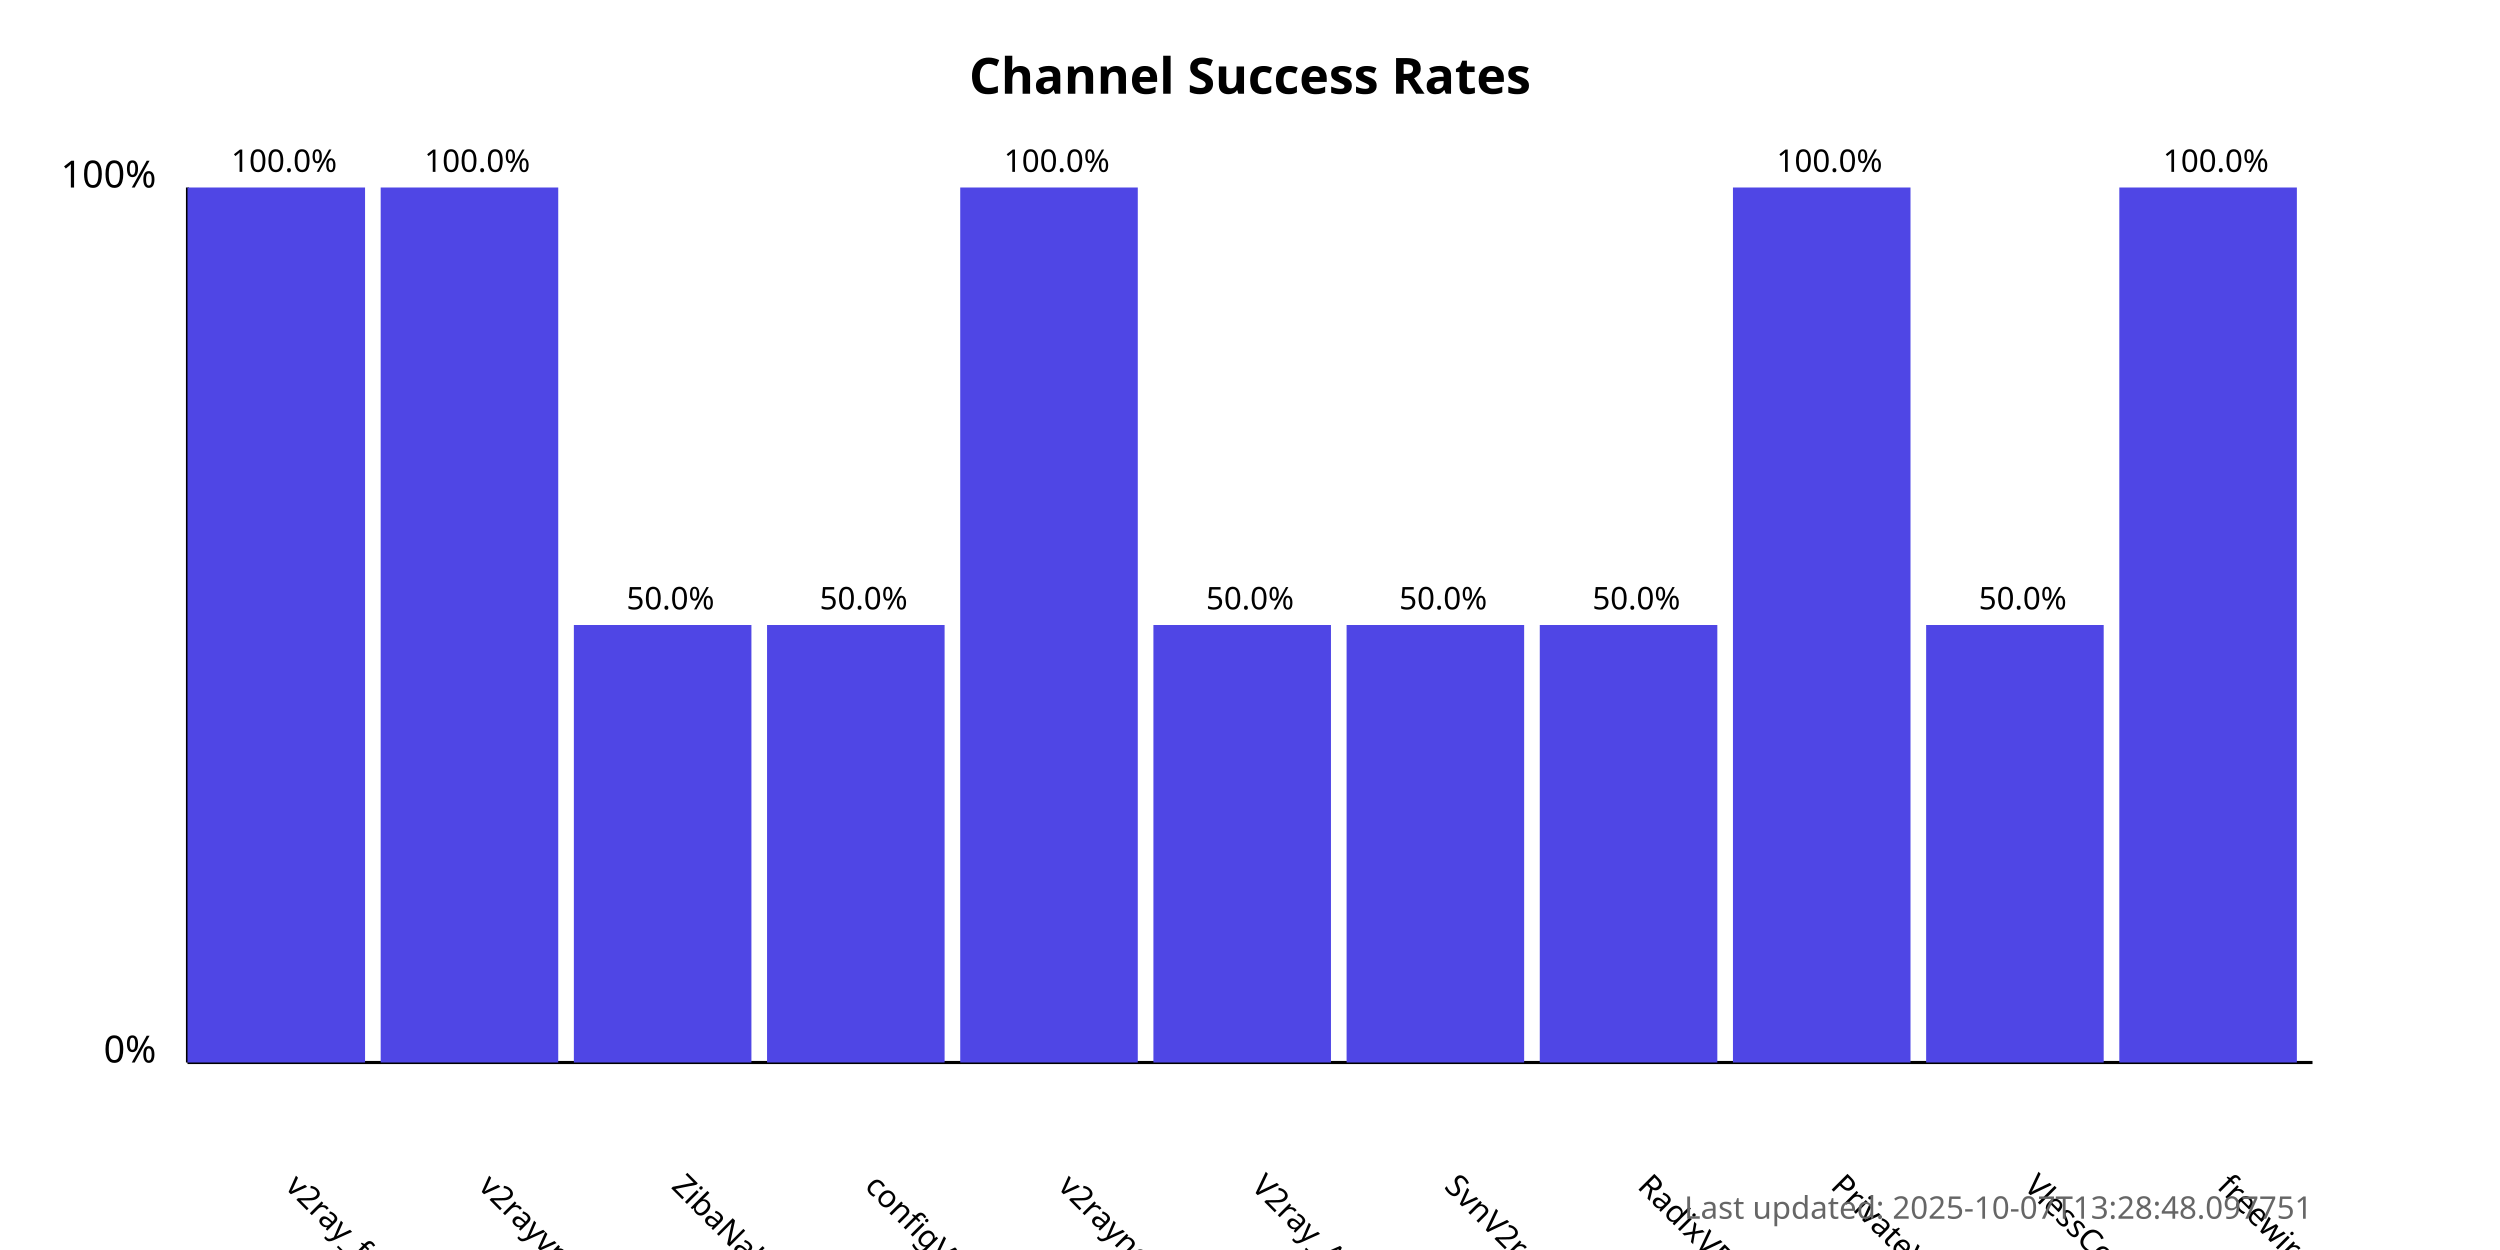
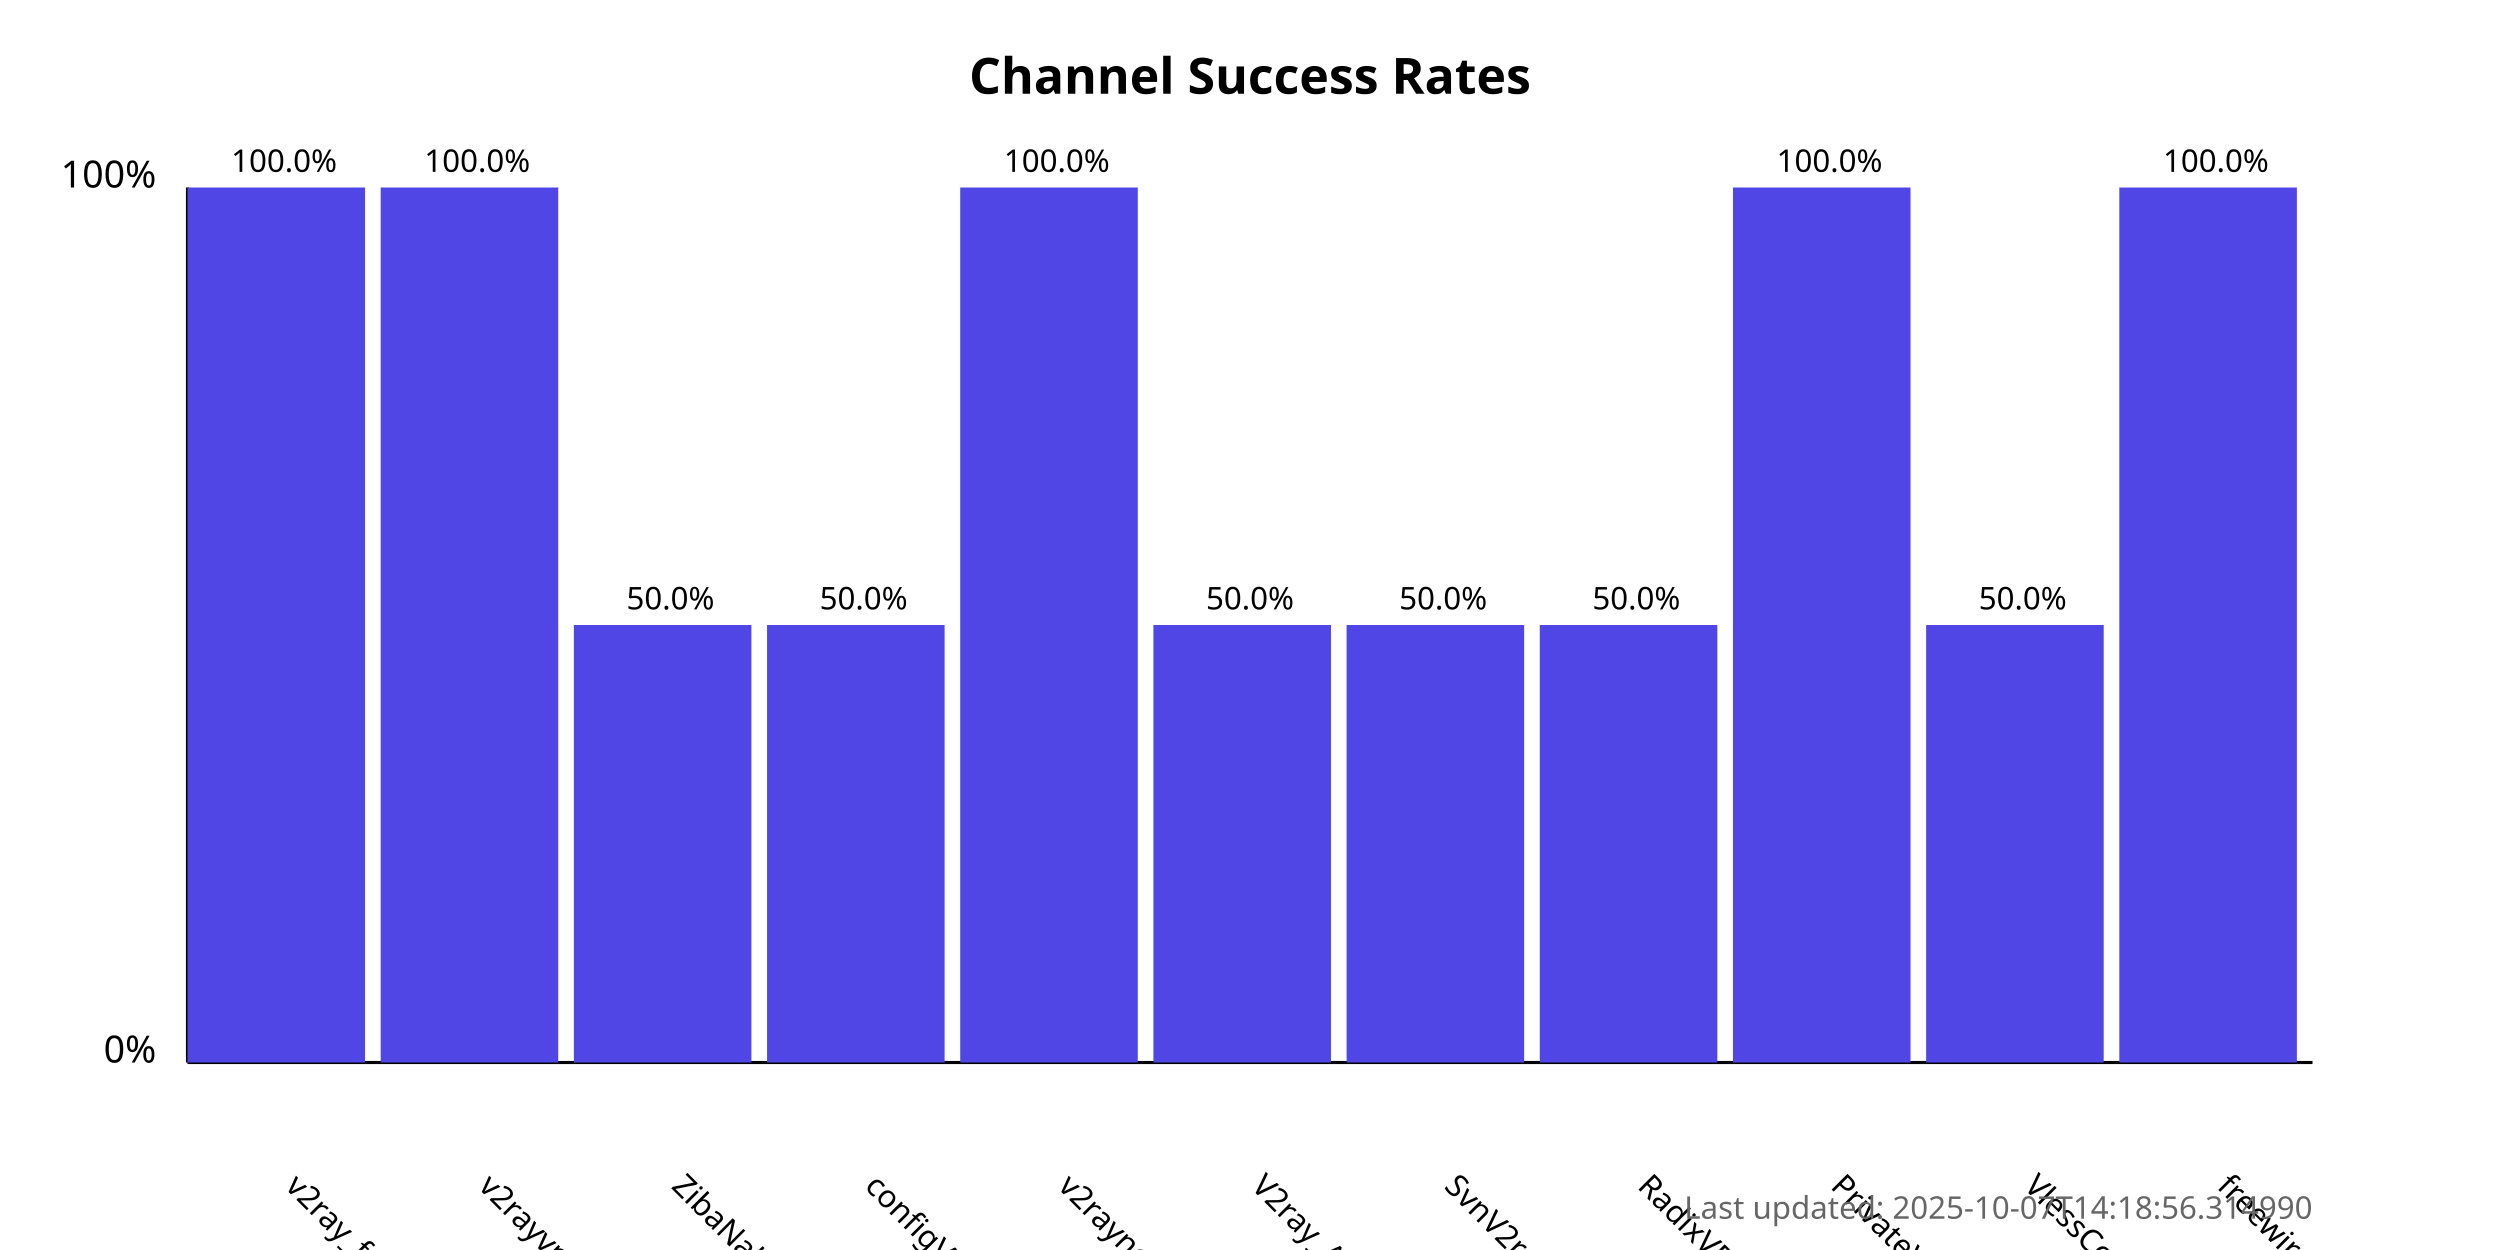
<svg xmlns="http://www.w3.org/2000/svg" width="800" height="400">
  <style>
            .chart-title { font: bold 16px sans-serif; }
            .axis-label { font: 12px sans-serif; }
            .tick-label { font: 10px sans-serif; }
            .bar { fill: #4f46e5; }
            .bar:hover { fill: #6366f1; }
            .timestamp { font: 10px sans-serif; fill: #666; }
        </style>
  <text x="400.0" y="30" text-anchor="middle" class="chart-title">
            Channel Success Rates
        </text>
  <line x1="60" y1="340" x2="60" y2="60" stroke="black" stroke-width="1" />
  <line x1="60" y1="340" x2="740" y2="340" stroke="black" stroke-width="1" />
  <text x="50" y="340" text-anchor="end" class="axis-label">0%</text>
  <text x="50" y="60" text-anchor="end" class="axis-label">100%</text>
  <g>
    <rect x="60" y="60.0" width="56.818" height="280.0" class="bar" />
    <text x="90.909" y="380" transform="rotate(45, 90.90909, 380)" text-anchor="start" class="tick-label">
                v2ray_free_conf
            </text>
    <text x="90.909" y="55.0" text-anchor="middle" class="tick-label">
                100.0%
            </text>
  </g>
  <g>
    <rect x="121.818" y="60.0" width="56.818" height="280.0" class="bar" />
    <text x="152.727" y="380" transform="rotate(45, 152.7273, 380)" text-anchor="start" class="tick-label">
                v2rayvpno
            </text>
    <text x="152.727" y="55.0" text-anchor="middle" class="tick-label">
                100.0%
            </text>
  </g>
  <g>
    <rect x="183.636" y="200.0" width="56.818" height="140.0" class="bar" />
    <text x="214.545" y="380" transform="rotate(45, 214.5455, 380)" text-anchor="start" class="tick-label">
                ZibaNabz
            </text>
    <text x="214.545" y="195.0" text-anchor="middle" class="tick-label">
                50.0%
            </text>
  </g>
  <g>
    <rect x="245.455" y="200.0" width="56.818" height="140.0" class="bar" />
    <text x="276.364" y="380" transform="rotate(45, 276.3636, 380)" text-anchor="start" class="tick-label">
                configV2rayForFree
            </text>
    <text x="276.364" y="195.0" text-anchor="middle" class="tick-label">
                50.0%
            </text>
  </g>
  <g>
    <rect x="307.273" y="60.0" width="56.818" height="280.0" class="bar" />
    <text x="338.182" y="380" transform="rotate(45, 338.1818, 380)" text-anchor="start" class="tick-label">
                v2rayngvpn
            </text>
    <text x="338.182" y="55.0" text-anchor="middle" class="tick-label">
                100.0%
            </text>
  </g>
  <g>
    <rect x="369.091" y="200.0" width="56.818" height="140.0" class="bar" />
    <text x="400.0" y="380" transform="rotate(45, 400.0, 380)" text-anchor="start" class="tick-label">
                V2ray_Alpha
            </text>
    <text x="400.0" y="195.0" text-anchor="middle" class="tick-label">
                50.0%
            </text>
  </g>
  <g>
    <rect x="430.909" y="200.0" width="56.818" height="140.0" class="bar" />
    <text x="461.818" y="380" transform="rotate(45, 461.8182, 380)" text-anchor="start" class="tick-label">
                SvnV2ray
            </text>
    <text x="461.818" y="195.0" text-anchor="middle" class="tick-label">
                50.0%
            </text>
  </g>
  <g>
    <rect x="492.727" y="200.0" width="56.818" height="140.0" class="bar" />
    <text x="523.636" y="380" transform="rotate(45, 523.6364, 380)" text-anchor="start" class="tick-label">
                RadixVPN
            </text>
    <text x="523.636" y="195.0" text-anchor="middle" class="tick-label">
                50.0%
            </text>
  </g>
  <g>
    <rect x="554.545" y="60.0" width="56.818" height="280.0" class="bar" />
    <text x="585.455" y="380" transform="rotate(45, 585.4545, 380)" text-anchor="start" class="tick-label">
                PrivateVPNs
            </text>
    <text x="585.455" y="55.0" text-anchor="middle" class="tick-label">
                100.0%
            </text>
  </g>
  <g>
    <rect x="616.364" y="200.0" width="56.818" height="140.0" class="bar" />
    <text x="647.273" y="380" transform="rotate(45, 647.2727, 380)" text-anchor="start" class="tick-label">
                VlessConfig
            </text>
    <text x="647.273" y="195.0" text-anchor="middle" class="tick-label">
                50.0%
            </text>
  </g>
  <g>
    <rect x="678.182" y="60.0" width="56.818" height="280.0" class="bar" />
    <text x="709.091" y="380" transform="rotate(45, 709.0909, 380)" text-anchor="start" class="tick-label">
                freewireguard
            </text>
    <text x="709.091" y="55.0" text-anchor="middle" class="tick-label">
                100.0%
            </text>
  </g>
  <text x="740" y="390" text-anchor="end" class="timestamp">
-             Last updated: 2025-10-07T13:28:48.097751
+             Last updated: 2025-10-07T14:18:56.314990
        </text>
</svg>
